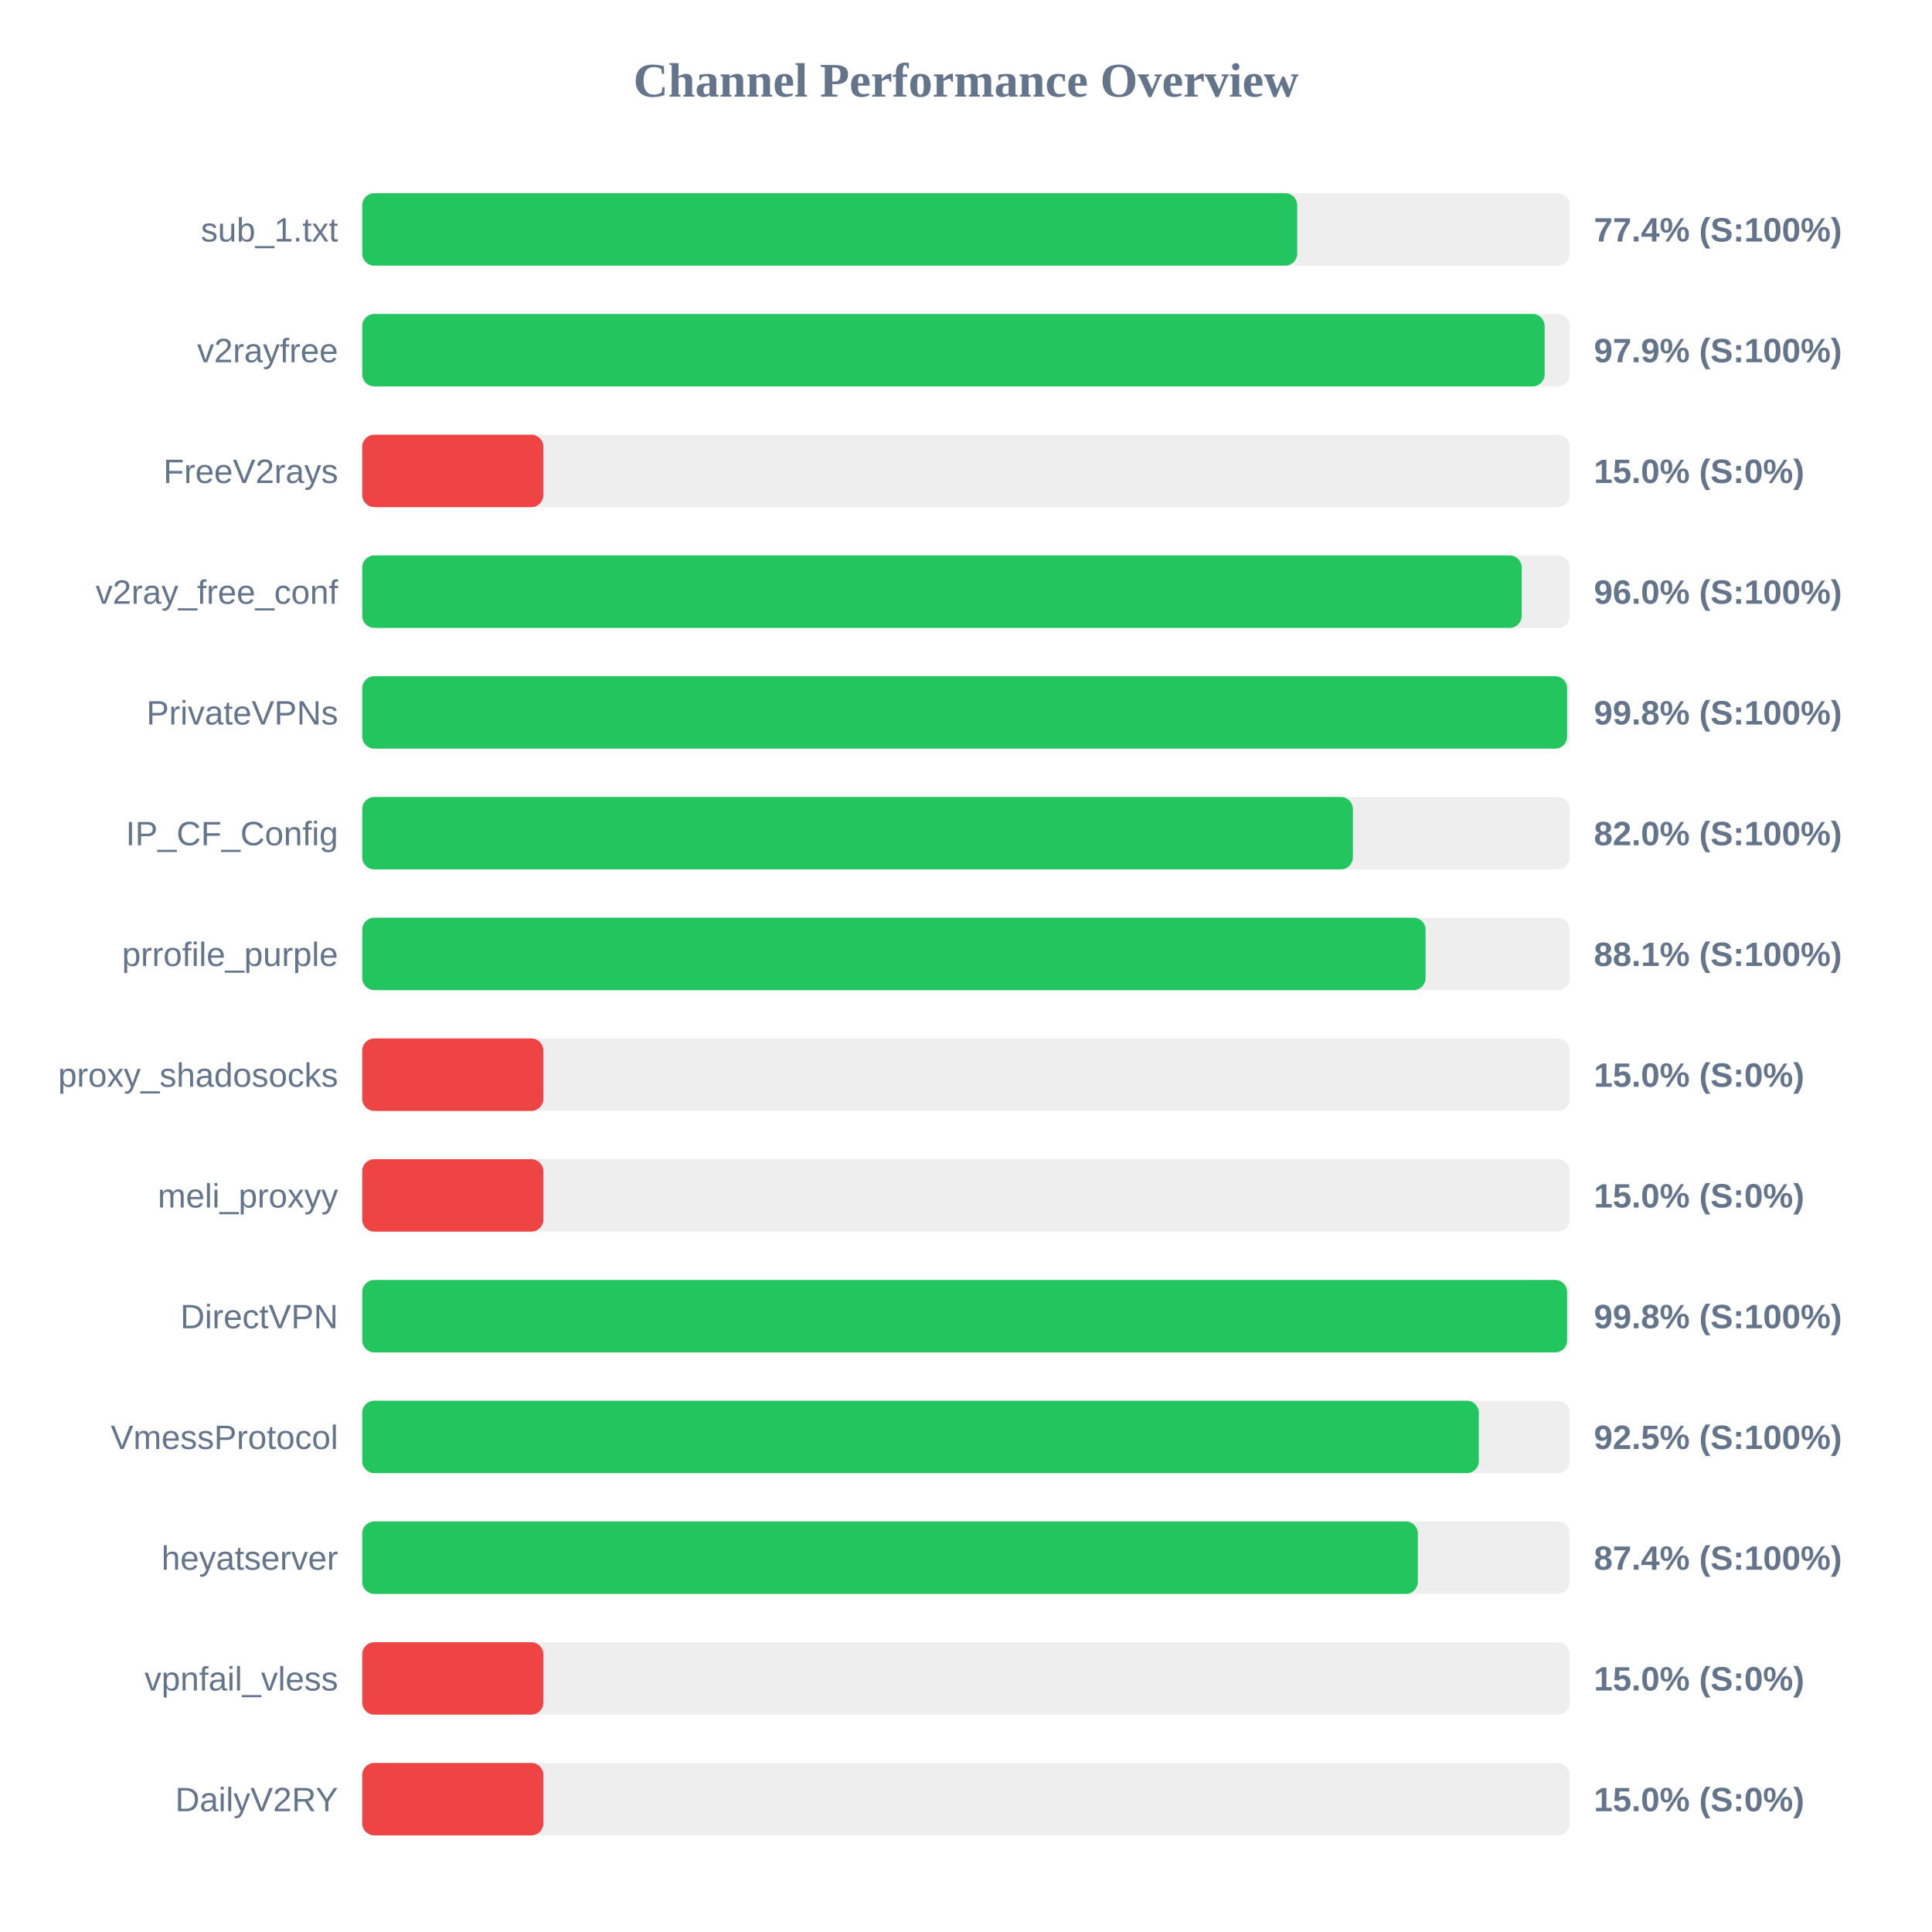
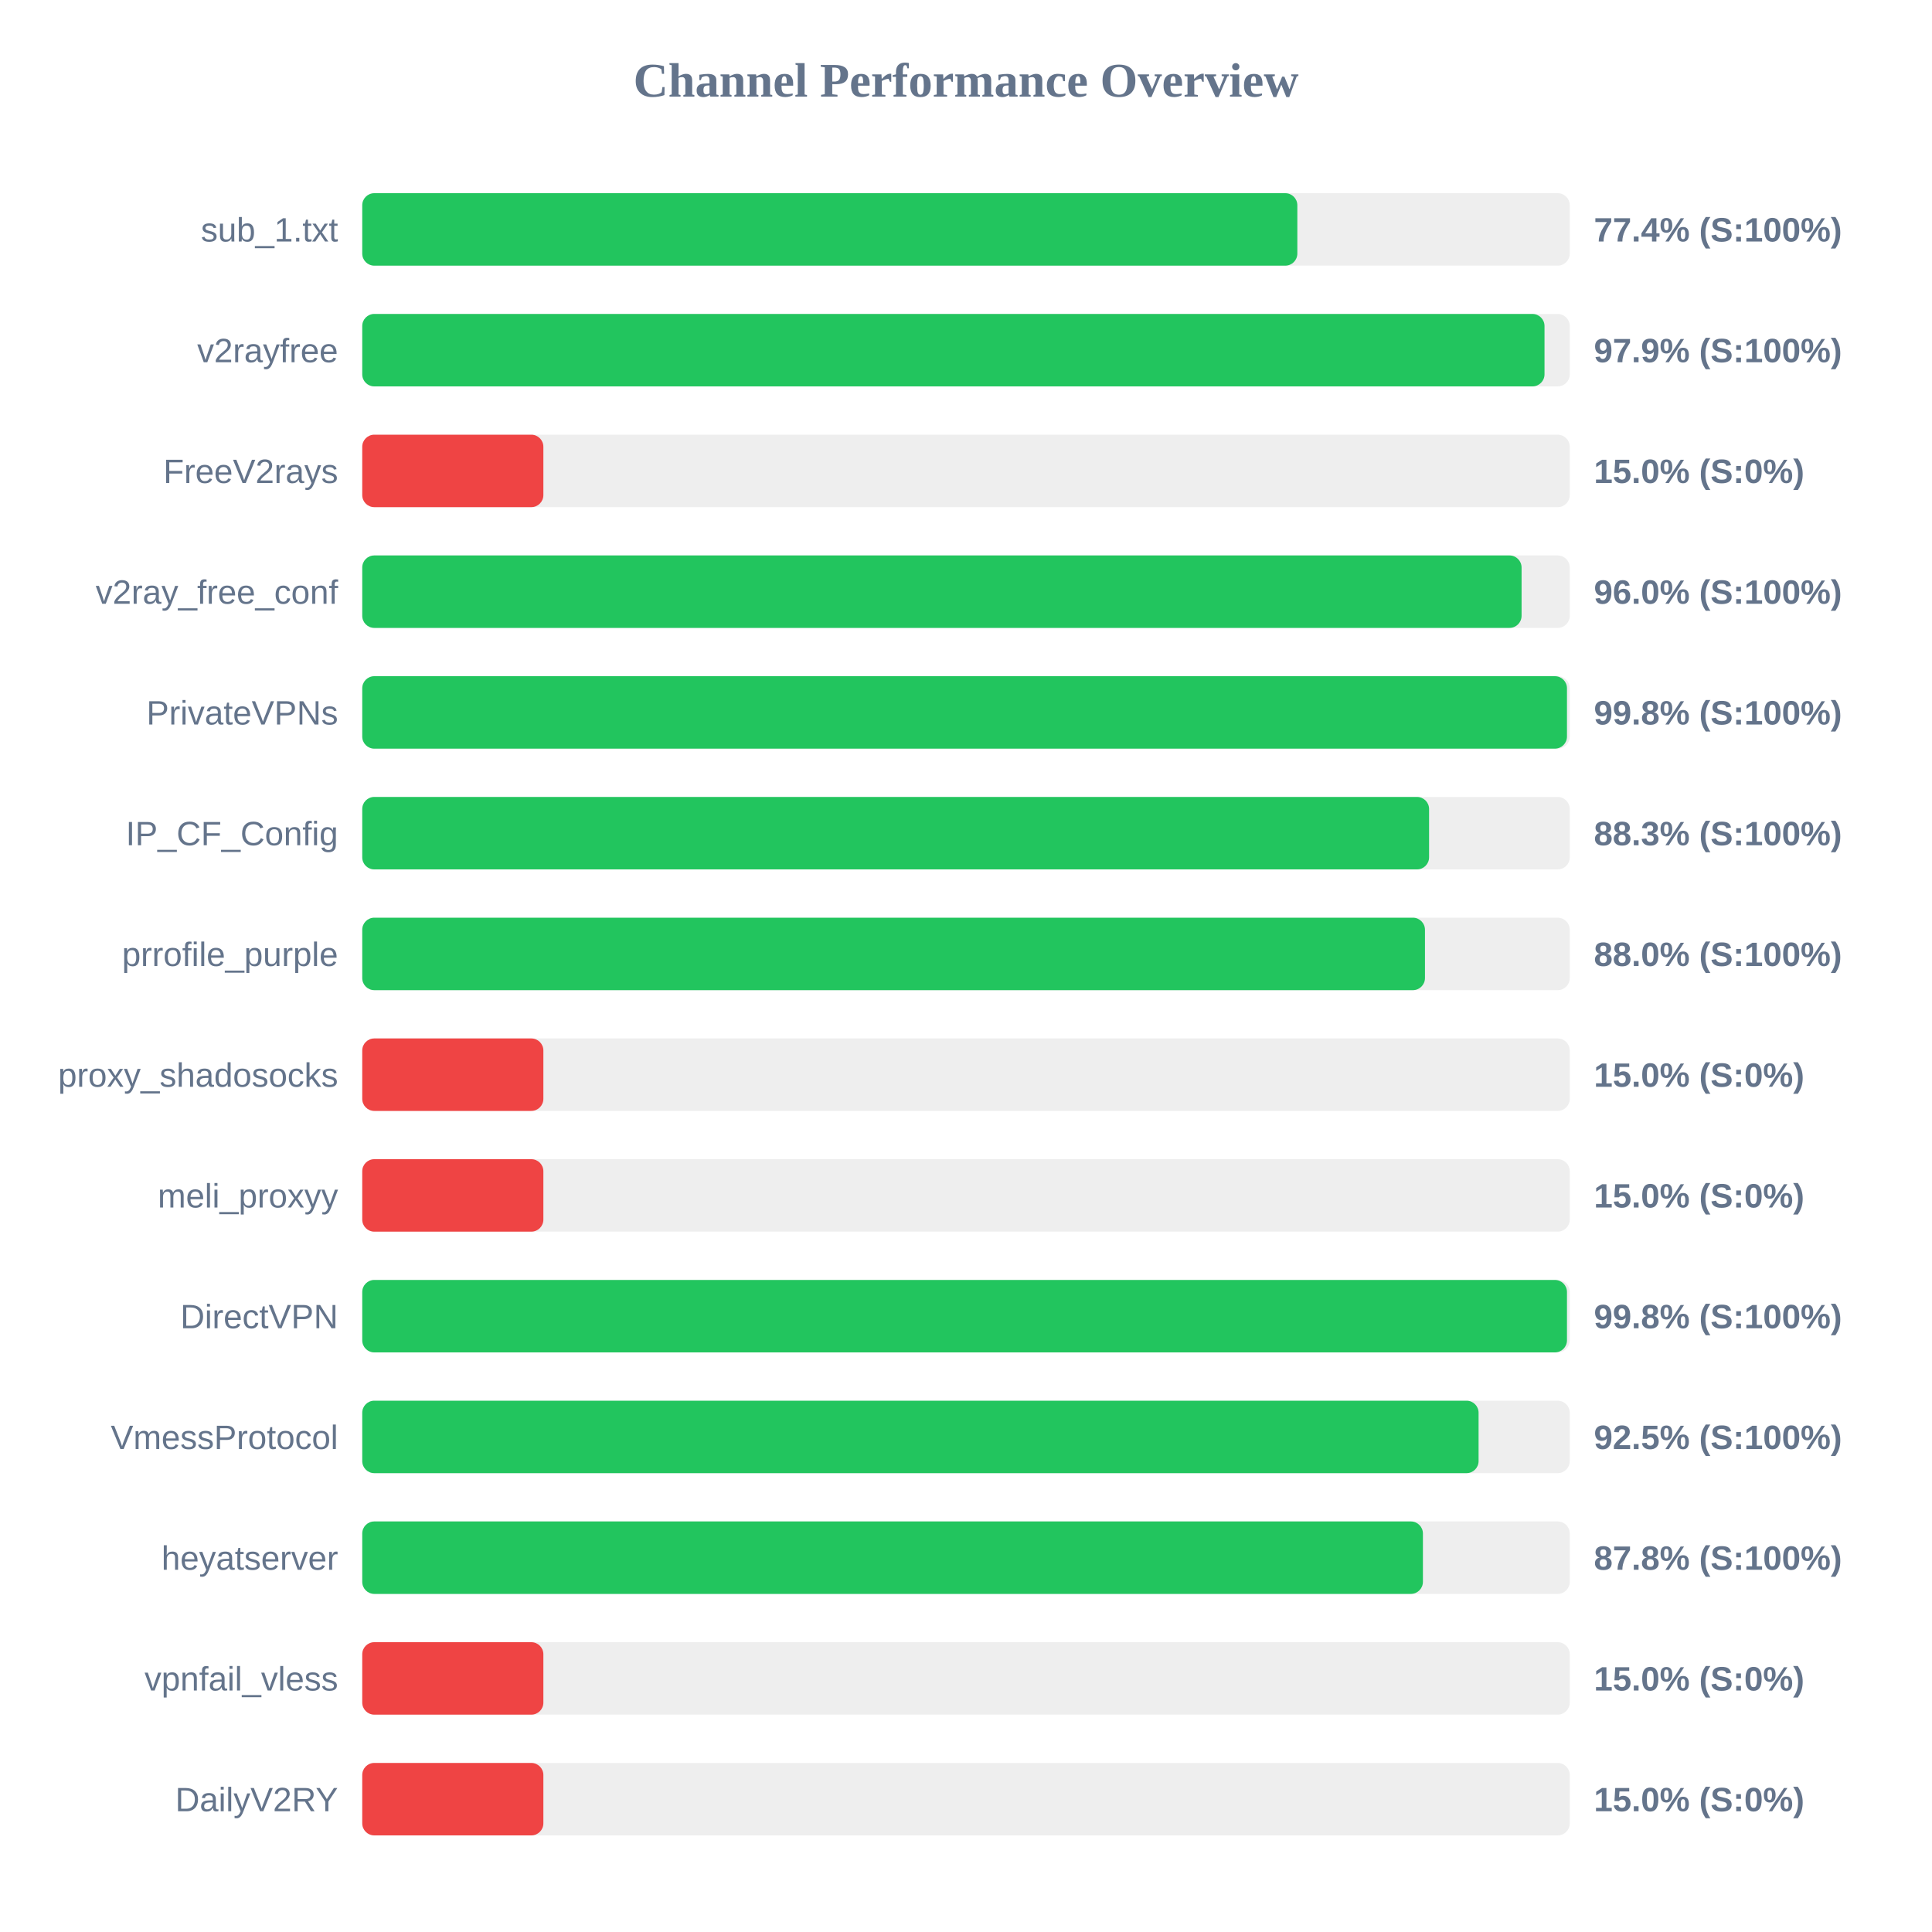
<svg xmlns="http://www.w3.org/2000/svg" width="800" height="800" version="1.1">
  <style>
        .row { font: 14px Arial; fill: #64748b; }
        .score { font: bold 14px Arial; fill: #64748b; }
    </style>
  <text x="400" y="40" text-anchor="middle" font-size="20px" font-weight="bold" fill="#64748b">Channel Performance Overview</text>
  <rect x="150" y="80" width="500" height="30" fill="#eee" rx="5" />
-   <rect x="150" y="80" width="387.15" height="30" fill="#22c55e" rx="5" />
+   <rect x="150" y="80" width="387.2" height="30" fill="#22c55e" rx="5" />
  <text x="140" y="100" text-anchor="end" class="row">sub_1.txt</text>
  <text x="660" y="100" text-anchor="start" class="score">77.4% (S:100%)</text>
  <rect x="150" y="130" width="500" height="30" fill="#eee" rx="5" />
-   <rect x="150" y="130" width="489.6" height="30" fill="#22c55e" rx="5" />
+   <rect x="150" y="130" width="489.55" height="30" fill="#22c55e" rx="5" />
  <text x="140" y="150" text-anchor="end" class="row">v2rayfree</text>
  <text x="660" y="150" text-anchor="start" class="score">97.9% (S:100%)</text>
  <rect x="150" y="180" width="500" height="30" fill="#eee" rx="5" />
  <rect x="150" y="180" width="75.0" height="30" fill="#ef4444" rx="5" />
  <text x="140" y="200" text-anchor="end" class="row">FreeV2rays</text>
  <text x="660" y="200" text-anchor="start" class="score">15.0% (S:0%)</text>
  <rect x="150" y="230" width="500" height="30" fill="#eee" rx="5" />
-   <rect x="150" y="230" width="480.1" height="30" fill="#22c55e" rx="5" />
+   <rect x="150" y="230" width="480.05" height="30" fill="#22c55e" rx="5" />
  <text x="140" y="250" text-anchor="end" class="row">v2ray_free_conf</text>
  <text x="660" y="250" text-anchor="start" class="score">96.0% (S:100%)</text>
  <rect x="150" y="280" width="500" height="30" fill="#eee" rx="5" />
-   <rect x="150" y="280" width="498.9" height="30" fill="#22c55e" rx="5" />
+   <rect x="150" y="280" width="498.85" height="30" fill="#22c55e" rx="5" />
  <text x="140" y="300" text-anchor="end" class="row">PrivateVPNs</text>
  <text x="660" y="300" text-anchor="start" class="score">99.8% (S:100%)</text>
  <rect x="150" y="330" width="500" height="30" fill="#eee" rx="5" />
-   <rect x="150" y="330" width="410.2" height="30" fill="#22c55e" rx="5" />
+   <rect x="150" y="330" width="441.75" height="30" fill="#22c55e" rx="5" />
  <text x="140" y="350" text-anchor="end" class="row">IP_CF_Config</text>
-   <text x="660" y="350" text-anchor="start" class="score">82.0% (S:100%)</text>
+   <text x="660" y="350" text-anchor="start" class="score">88.3% (S:100%)</text>
  <rect x="150" y="380" width="500" height="30" fill="#eee" rx="5" />
-   <rect x="150" y="380" width="440.3" height="30" fill="#22c55e" rx="5" />
+   <rect x="150" y="380" width="440.05" height="30" fill="#22c55e" rx="5" />
  <text x="140" y="400" text-anchor="end" class="row">prrofile_purple</text>
-   <text x="660" y="400" text-anchor="start" class="score">88.1% (S:100%)</text>
+   <text x="660" y="400" text-anchor="start" class="score">88.0% (S:100%)</text>
  <rect x="150" y="430" width="500" height="30" fill="#eee" rx="5" />
  <rect x="150" y="430" width="75.0" height="30" fill="#ef4444" rx="5" />
  <text x="140" y="450" text-anchor="end" class="row">proxy_shadosocks</text>
  <text x="660" y="450" text-anchor="start" class="score">15.0% (S:0%)</text>
  <rect x="150" y="480" width="500" height="30" fill="#eee" rx="5" />
  <rect x="150" y="480" width="75.0" height="30" fill="#ef4444" rx="5" />
  <text x="140" y="500" text-anchor="end" class="row">meli_proxyy</text>
  <text x="660" y="500" text-anchor="start" class="score">15.0% (S:0%)</text>
  <rect x="150" y="530" width="500" height="30" fill="#eee" rx="5" />
-   <rect x="150" y="530" width="498.9" height="30" fill="#22c55e" rx="5" />
+   <rect x="150" y="530" width="498.85" height="30" fill="#22c55e" rx="5" />
  <text x="140" y="550" text-anchor="end" class="row">DirectVPN</text>
  <text x="660" y="550" text-anchor="start" class="score">99.8% (S:100%)</text>
  <rect x="150" y="580" width="500" height="30" fill="#eee" rx="5" />
-   <rect x="150" y="580" width="462.35" height="30" fill="#22c55e" rx="5" />
+   <rect x="150" y="580" width="462.25" height="30" fill="#22c55e" rx="5" />
  <text x="140" y="600" text-anchor="end" class="row">VmessProtocol</text>
  <text x="660" y="600" text-anchor="start" class="score">92.5% (S:100%)</text>
  <rect x="150" y="630" width="500" height="30" fill="#eee" rx="5" />
-   <rect x="150" y="630" width="437.1" height="30" fill="#22c55e" rx="5" />
+   <rect x="150" y="630" width="439.2" height="30" fill="#22c55e" rx="5" />
  <text x="140" y="650" text-anchor="end" class="row">heyatserver</text>
-   <text x="660" y="650" text-anchor="start" class="score">87.4% (S:100%)</text>
+   <text x="660" y="650" text-anchor="start" class="score">87.8% (S:100%)</text>
  <rect x="150" y="680" width="500" height="30" fill="#eee" rx="5" />
  <rect x="150" y="680" width="75.0" height="30" fill="#ef4444" rx="5" />
  <text x="140" y="700" text-anchor="end" class="row">vpnfail_vless</text>
  <text x="660" y="700" text-anchor="start" class="score">15.0% (S:0%)</text>
  <rect x="150" y="730" width="500" height="30" fill="#eee" rx="5" />
  <rect x="150" y="730" width="75.0" height="30" fill="#ef4444" rx="5" />
  <text x="140" y="750" text-anchor="end" class="row">DailyV2RY</text>
  <text x="660" y="750" text-anchor="start" class="score">15.0% (S:0%)</text>
</svg>
